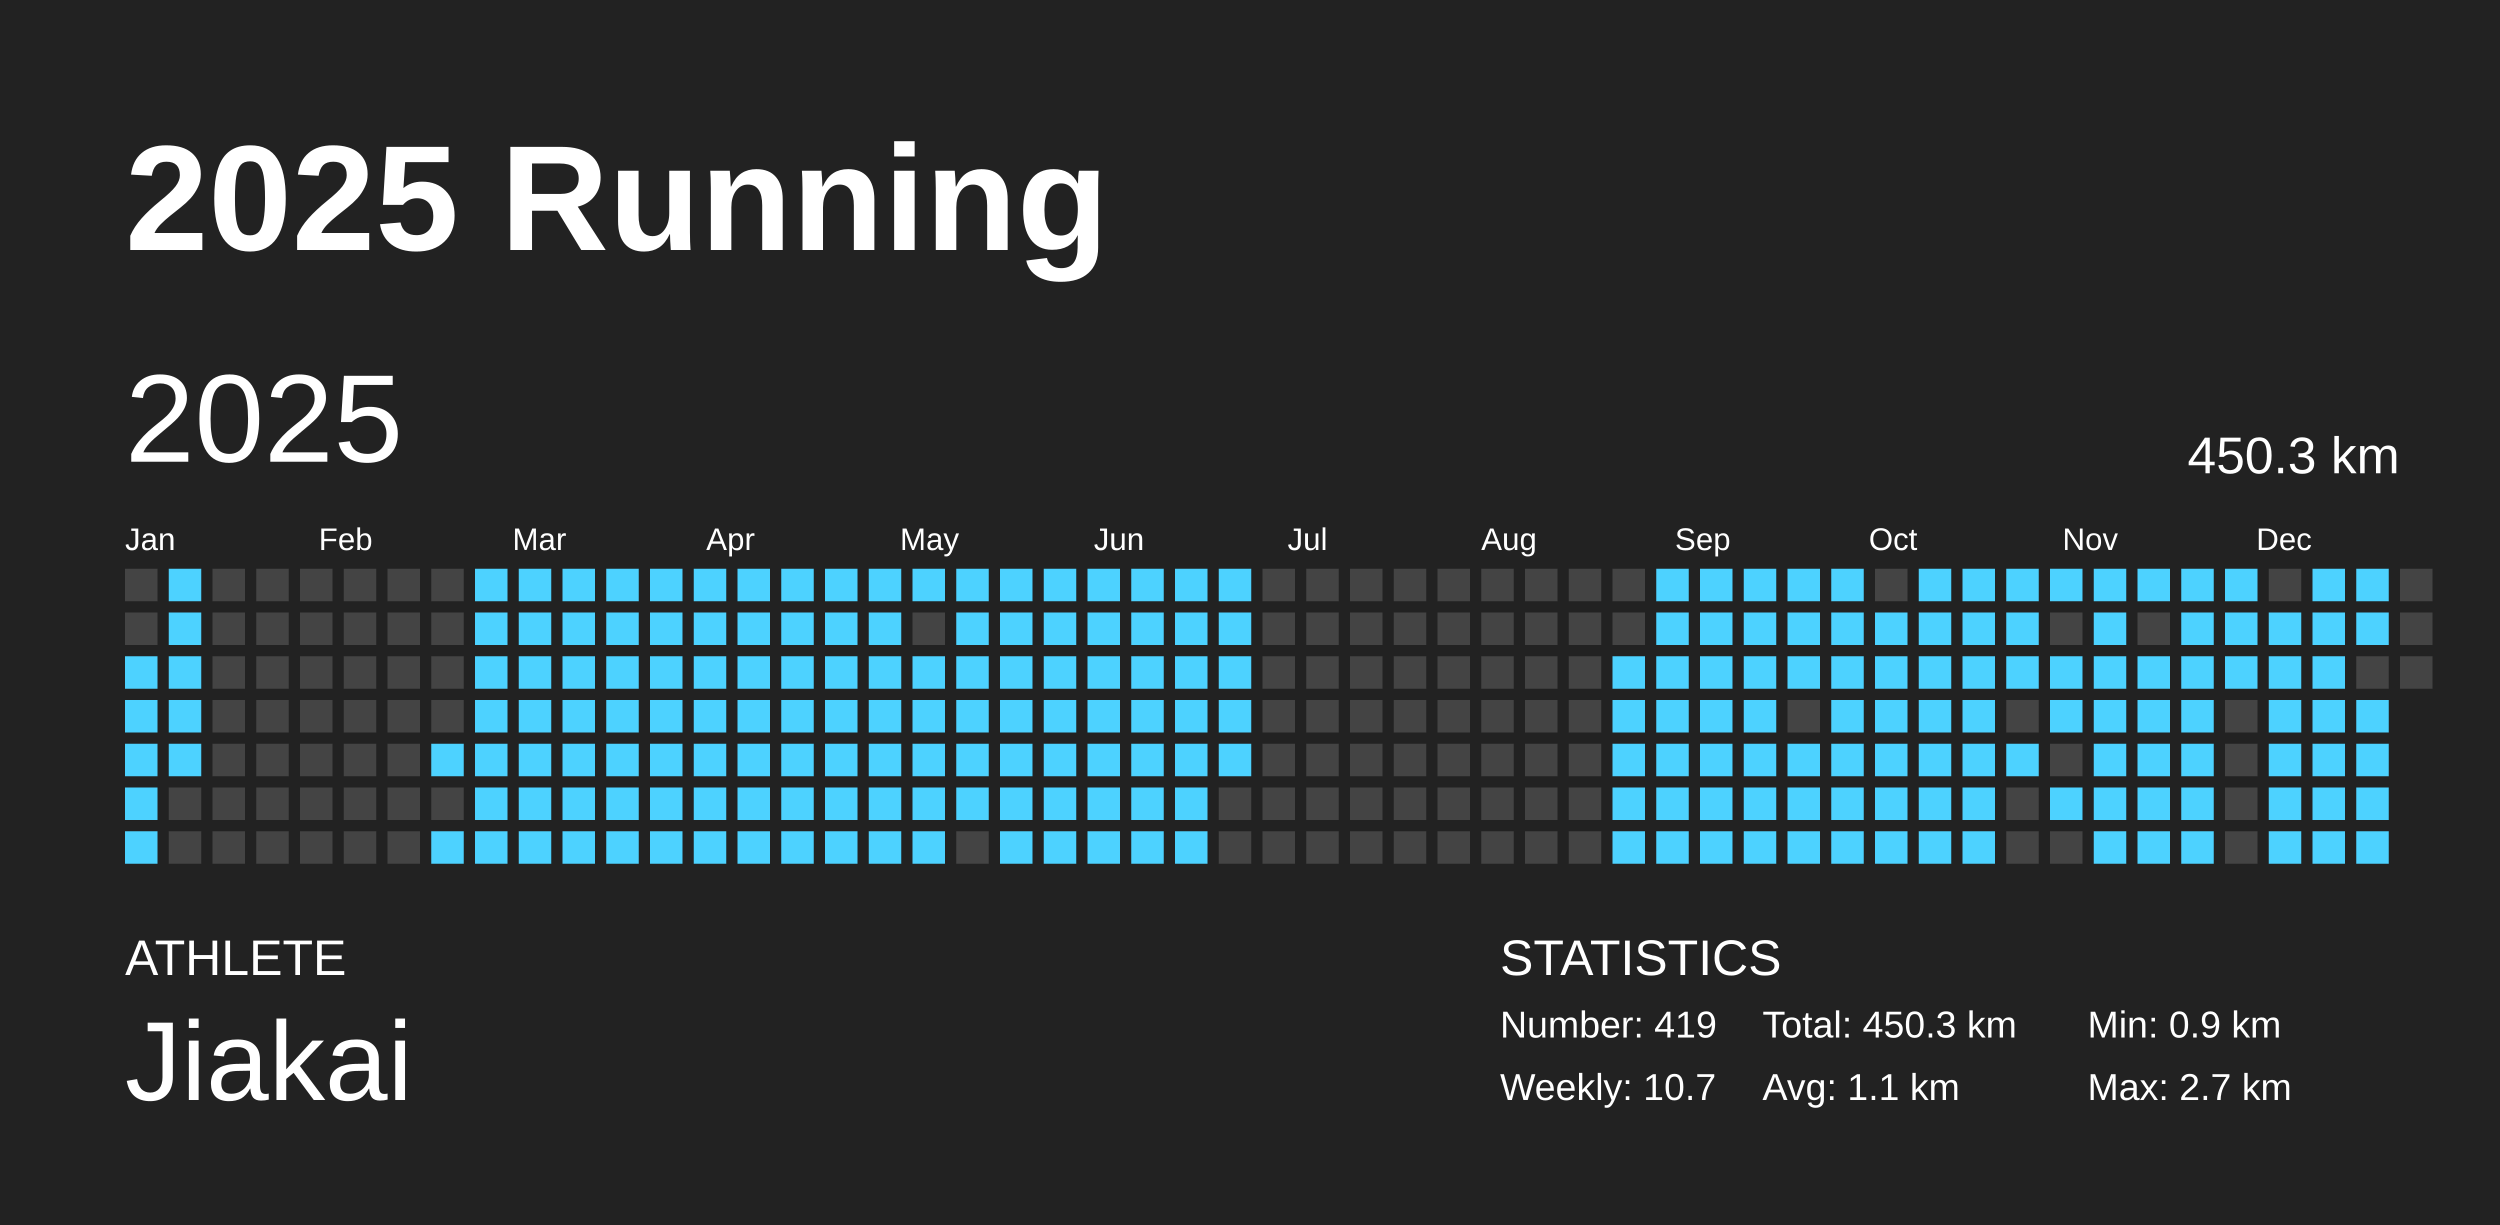
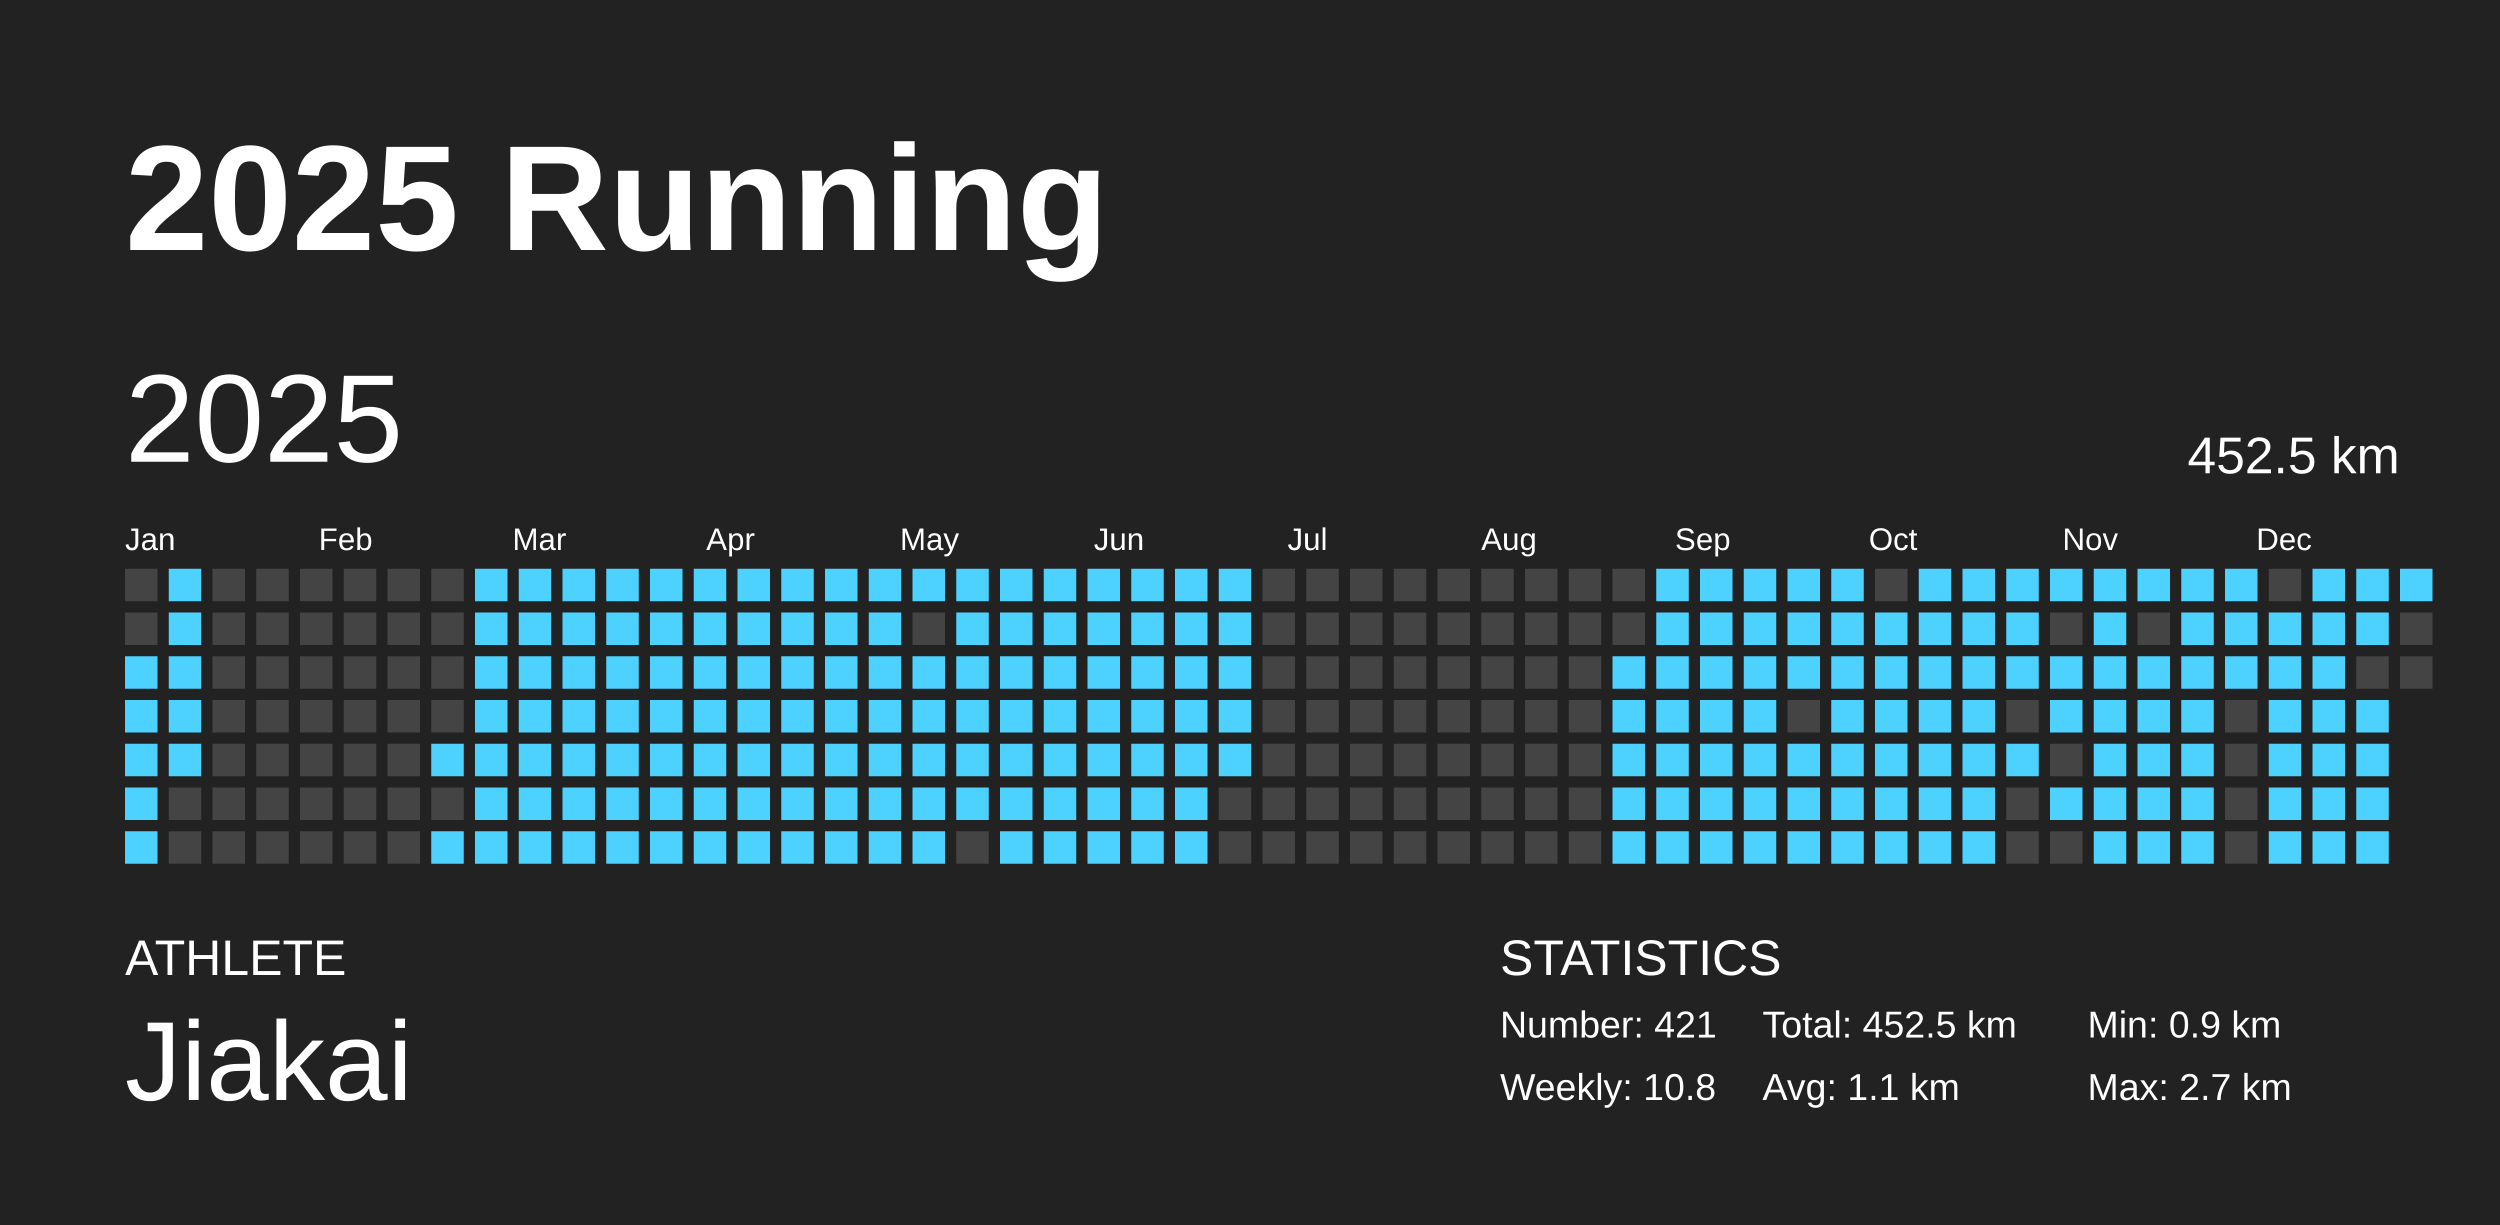
<svg xmlns="http://www.w3.org/2000/svg" baseProfile="full" height="98mm" version="1.1" viewBox="0,0,200,98" width="200mm">
  <defs />
  <rect fill="#222222" height="98" width="200" x="0" y="0" />
  <text fill="#FFFFFF" style="font-size:12px; font-family:Arial; font-weight:bold;" x="10" y="20">2025 Running</text>
  <text fill="#FFFFFF" style="font-size:4px; font-family:Arial" x="10" y="78">ATHLETE</text>
  <text fill="#FFFFFF" style="font-size:9px; font-family:Arial" x="10" y="88">Jiakai</text>
  <text fill="#FFFFFF" style="font-size:4px; font-family:Arial" x="120" y="78">STATISTICS</text>
-   <text fill="#FFFFFF" style="font-size:3px; font-family:Arial" x="120" y="83">Number: 419</text>
-   <text fill="#FFFFFF" style="font-size:3px; font-family:Arial" x="120" y="88">Weekly: 10.7</text>
-   <text fill="#FFFFFF" style="font-size:3px; font-family:Arial" x="141" y="83">Total: 450.3 km</text>
+   <text fill="#FFFFFF" style="font-size:3px; font-family:Arial" x="120" y="83">Number: 421</text>
+   <text fill="#FFFFFF" style="font-size:3px; font-family:Arial" x="120" y="88">Weekly: 10.8</text>
+   <text fill="#FFFFFF" style="font-size:3px; font-family:Arial" x="141" y="83">Total: 452.5 km</text>
  <text fill="#FFFFFF" style="font-size:3px; font-family:Arial" x="141" y="88">Avg: 1.1 km</text>
  <text fill="#FFFFFF" style="font-size:3px; font-family:Arial" x="167" y="83">Min: 0.9 km</text>
  <text fill="#FFFFFF" style="font-size:3px; font-family:Arial" x="167" y="88">Max: 2.7 km</text>
  <text dominant-baseline="hanging" fill="#FFFFFF" style="font-size:10.0px; font-family:Arial;" x="10" y="30">2025</text>
-   <text dominant-baseline="hanging" fill="#FFFFFF" style="font-size:4.125px; font-family:Arial;" x="175" y="35">450.3 km</text>
+   <text dominant-baseline="hanging" fill="#FFFFFF" style="font-size:4.125px; font-family:Arial;" x="175" y="35">452.5 km</text>
  <text fill="#FFFFFF" style="font-size:2.5px; font-family:Arial" x="10.0" y="44">Jan</text>
  <text fill="#FFFFFF" style="font-size:2.5px; font-family:Arial" x="25.5" y="44">Feb</text>
  <text fill="#FFFFFF" style="font-size:2.5px; font-family:Arial" x="41.0" y="44">Mar</text>
  <text fill="#FFFFFF" style="font-size:2.5px; font-family:Arial" x="56.5" y="44">Apr</text>
  <text fill="#FFFFFF" style="font-size:2.5px; font-family:Arial" x="72.0" y="44">May</text>
  <text fill="#FFFFFF" style="font-size:2.5px; font-family:Arial" x="87.5" y="44">Jun</text>
  <text fill="#FFFFFF" style="font-size:2.5px; font-family:Arial" x="103.0" y="44">Jul</text>
  <text fill="#FFFFFF" style="font-size:2.5px; font-family:Arial" x="118.5" y="44">Aug</text>
  <text fill="#FFFFFF" style="font-size:2.5px; font-family:Arial" x="134.0" y="44">Sep</text>
  <text fill="#FFFFFF" style="font-size:2.5px; font-family:Arial" x="149.5" y="44">Oct</text>
  <text fill="#FFFFFF" style="font-size:2.5px; font-family:Arial" x="165.0" y="44">Nov</text>
  <text fill="#FFFFFF" style="font-size:2.5px; font-family:Arial" x="180.5" y="44">Dec</text>
  <rect fill="#444444" height="2.6" width="2.6" x="10.0" y="45.5" />
  <rect fill="#444444" height="2.6" width="2.6" x="10.0" y="49.0" />
  <rect fill="#4dd2ff" height="2.6" width="2.6" x="10.0" y="52.5" />
  <rect fill="#4dd2ff" height="2.6" width="2.6" x="10.0" y="56.0" />
  <rect fill="#4dd2ff" height="2.6" width="2.6" x="10.0" y="59.5" />
  <rect fill="#4dd2ff" height="2.6" width="2.6" x="10.0" y="63.0" />
  <rect fill="#4dd2ff" height="2.6" width="2.6" x="10.0" y="66.5" />
  <rect fill="#4dd2ff" height="2.6" width="2.6" x="13.5" y="45.5" />
  <rect fill="#4dd2ff" height="2.6" width="2.6" x="13.5" y="49.0" />
  <rect fill="#4dd2ff" height="2.6" width="2.6" x="13.5" y="52.5" />
  <rect fill="#4dd2ff" height="2.6" width="2.6" x="13.5" y="56.0" />
  <rect fill="#4dd2ff" height="2.6" width="2.6" x="13.5" y="59.5" />
  <rect fill="#444444" height="2.6" width="2.6" x="13.5" y="63.0" />
  <rect fill="#444444" height="2.6" width="2.6" x="13.5" y="66.5" />
  <rect fill="#444444" height="2.6" width="2.6" x="17.0" y="45.5" />
  <rect fill="#444444" height="2.6" width="2.6" x="17.0" y="49.0" />
  <rect fill="#444444" height="2.6" width="2.6" x="17.0" y="52.5" />
  <rect fill="#444444" height="2.6" width="2.6" x="17.0" y="56.0" />
  <rect fill="#444444" height="2.6" width="2.6" x="17.0" y="59.5" />
  <rect fill="#444444" height="2.6" width="2.6" x="17.0" y="63.0" />
  <rect fill="#444444" height="2.6" width="2.6" x="17.0" y="66.5" />
  <rect fill="#444444" height="2.6" width="2.6" x="20.5" y="45.5" />
  <rect fill="#444444" height="2.6" width="2.6" x="20.5" y="49.0" />
  <rect fill="#444444" height="2.6" width="2.6" x="20.5" y="52.5" />
  <rect fill="#444444" height="2.6" width="2.6" x="20.5" y="56.0" />
  <rect fill="#444444" height="2.6" width="2.6" x="20.5" y="59.5" />
  <rect fill="#444444" height="2.6" width="2.6" x="20.5" y="63.0" />
  <rect fill="#444444" height="2.6" width="2.6" x="20.5" y="66.5" />
  <rect fill="#444444" height="2.6" width="2.6" x="24.0" y="45.5" />
  <rect fill="#444444" height="2.6" width="2.6" x="24.0" y="49.0" />
  <rect fill="#444444" height="2.6" width="2.6" x="24.0" y="52.5" />
  <rect fill="#444444" height="2.6" width="2.6" x="24.0" y="56.0" />
  <rect fill="#444444" height="2.6" width="2.6" x="24.0" y="59.5" />
  <rect fill="#444444" height="2.6" width="2.6" x="24.0" y="63.0" />
  <rect fill="#444444" height="2.6" width="2.6" x="24.0" y="66.5" />
  <rect fill="#444444" height="2.6" width="2.6" x="27.5" y="45.5" />
  <rect fill="#444444" height="2.6" width="2.6" x="27.5" y="49.0" />
  <rect fill="#444444" height="2.6" width="2.6" x="27.5" y="52.5" />
  <rect fill="#444444" height="2.6" width="2.6" x="27.5" y="56.0" />
  <rect fill="#444444" height="2.6" width="2.6" x="27.5" y="59.5" />
  <rect fill="#444444" height="2.6" width="2.6" x="27.5" y="63.0" />
  <rect fill="#444444" height="2.6" width="2.6" x="27.5" y="66.5" />
  <rect fill="#444444" height="2.6" width="2.6" x="31.0" y="45.5" />
  <rect fill="#444444" height="2.6" width="2.6" x="31.0" y="49.0" />
  <rect fill="#444444" height="2.6" width="2.6" x="31.0" y="52.5" />
  <rect fill="#444444" height="2.6" width="2.6" x="31.0" y="56.0" />
  <rect fill="#444444" height="2.6" width="2.6" x="31.0" y="59.5" />
  <rect fill="#444444" height="2.6" width="2.6" x="31.0" y="63.0" />
  <rect fill="#444444" height="2.6" width="2.6" x="31.0" y="66.5" />
  <rect fill="#444444" height="2.6" width="2.6" x="34.5" y="45.5" />
  <rect fill="#444444" height="2.6" width="2.6" x="34.5" y="49.0" />
  <rect fill="#444444" height="2.6" width="2.6" x="34.5" y="52.5" />
  <rect fill="#444444" height="2.6" width="2.6" x="34.5" y="56.0" />
  <rect fill="#4dd2ff" height="2.6" width="2.6" x="34.5" y="59.5" />
  <rect fill="#444444" height="2.6" width="2.6" x="34.5" y="63.0" />
  <rect fill="#4dd2ff" height="2.6" width="2.6" x="34.5" y="66.5" />
  <rect fill="#4dd2ff" height="2.6" width="2.6" x="38.0" y="45.5" />
  <rect fill="#4dd2ff" height="2.6" width="2.6" x="38.0" y="49.0" />
  <rect fill="#4dd2ff" height="2.6" width="2.6" x="38.0" y="52.5" />
  <rect fill="#4dd2ff" height="2.6" width="2.6" x="38.0" y="56.0" />
  <rect fill="#4dd2ff" height="2.6" width="2.6" x="38.0" y="59.5" />
  <rect fill="#4dd2ff" height="2.6" width="2.6" x="38.0" y="63.0" />
  <rect fill="#4dd2ff" height="2.6" width="2.6" x="38.0" y="66.5" />
  <rect fill="#4dd2ff" height="2.6" width="2.6" x="41.5" y="45.5" />
  <rect fill="#4dd2ff" height="2.6" width="2.6" x="41.5" y="49.0" />
  <rect fill="#4dd2ff" height="2.6" width="2.6" x="41.5" y="52.5" />
  <rect fill="#4dd2ff" height="2.6" width="2.6" x="41.5" y="56.0" />
  <rect fill="#4dd2ff" height="2.6" width="2.6" x="41.5" y="59.5" />
  <rect fill="#4dd2ff" height="2.6" width="2.6" x="41.5" y="63.0" />
  <rect fill="#4dd2ff" height="2.6" width="2.6" x="41.5" y="66.5" />
  <rect fill="#4dd2ff" height="2.6" width="2.6" x="45.0" y="45.5" />
  <rect fill="#4dd2ff" height="2.6" width="2.6" x="45.0" y="49.0" />
  <rect fill="#4dd2ff" height="2.6" width="2.6" x="45.0" y="52.5" />
  <rect fill="#4dd2ff" height="2.6" width="2.6" x="45.0" y="56.0" />
  <rect fill="#4dd2ff" height="2.6" width="2.6" x="45.0" y="59.5" />
  <rect fill="#4dd2ff" height="2.6" width="2.6" x="45.0" y="63.0" />
  <rect fill="#4dd2ff" height="2.6" width="2.6" x="45.0" y="66.5" />
  <rect fill="#4dd2ff" height="2.6" width="2.6" x="48.5" y="45.5" />
  <rect fill="#4dd2ff" height="2.6" width="2.6" x="48.5" y="49.0" />
  <rect fill="#4dd2ff" height="2.6" width="2.6" x="48.5" y="52.5" />
  <rect fill="#4dd2ff" height="2.6" width="2.6" x="48.5" y="56.0" />
  <rect fill="#4dd2ff" height="2.6" width="2.6" x="48.5" y="59.5" />
  <rect fill="#4dd2ff" height="2.6" width="2.6" x="48.5" y="63.0" />
  <rect fill="#4dd2ff" height="2.6" width="2.6" x="48.5" y="66.5" />
  <rect fill="#4dd2ff" height="2.6" width="2.6" x="52.0" y="45.5" />
  <rect fill="#4dd2ff" height="2.6" width="2.6" x="52.0" y="49.0" />
  <rect fill="#4dd2ff" height="2.6" width="2.6" x="52.0" y="52.5" />
  <rect fill="#4dd2ff" height="2.6" width="2.6" x="52.0" y="56.0" />
  <rect fill="#4dd2ff" height="2.6" width="2.6" x="52.0" y="59.5" />
  <rect fill="#4dd2ff" height="2.6" width="2.6" x="52.0" y="63.0" />
  <rect fill="#4dd2ff" height="2.6" width="2.6" x="52.0" y="66.5" />
  <rect fill="#4dd2ff" height="2.6" width="2.6" x="55.5" y="45.5" />
  <rect fill="#4dd2ff" height="2.6" width="2.6" x="55.5" y="49.0" />
  <rect fill="#4dd2ff" height="2.6" width="2.6" x="55.5" y="52.5" />
  <rect fill="#4dd2ff" height="2.6" width="2.6" x="55.5" y="56.0" />
  <rect fill="#4dd2ff" height="2.6" width="2.6" x="55.5" y="59.5" />
  <rect fill="#4dd2ff" height="2.6" width="2.6" x="55.5" y="63.0" />
  <rect fill="#4dd2ff" height="2.6" width="2.6" x="55.5" y="66.5" />
  <rect fill="#4dd2ff" height="2.6" width="2.6" x="59.0" y="45.5" />
  <rect fill="#4dd2ff" height="2.6" width="2.6" x="59.0" y="49.0" />
  <rect fill="#4dd2ff" height="2.6" width="2.6" x="59.0" y="52.5" />
  <rect fill="#4dd2ff" height="2.6" width="2.6" x="59.0" y="56.0" />
  <rect fill="#4dd2ff" height="2.6" width="2.6" x="59.0" y="59.5" />
  <rect fill="#4dd2ff" height="2.6" width="2.6" x="59.0" y="63.0" />
  <rect fill="#4dd2ff" height="2.6" width="2.6" x="59.0" y="66.5" />
  <rect fill="#4dd2ff" height="2.6" width="2.6" x="62.5" y="45.5" />
  <rect fill="#4dd2ff" height="2.6" width="2.6" x="62.5" y="49.0" />
  <rect fill="#4dd2ff" height="2.6" width="2.6" x="62.5" y="52.5" />
  <rect fill="#4dd2ff" height="2.6" width="2.6" x="62.5" y="56.0" />
  <rect fill="#4dd2ff" height="2.6" width="2.6" x="62.5" y="59.5" />
  <rect fill="#4dd2ff" height="2.6" width="2.6" x="62.5" y="63.0" />
  <rect fill="#4dd2ff" height="2.6" width="2.6" x="62.5" y="66.5" />
  <rect fill="#4dd2ff" height="2.6" width="2.6" x="66.0" y="45.5" />
  <rect fill="#4dd2ff" height="2.6" width="2.6" x="66.0" y="49.0" />
  <rect fill="#4dd2ff" height="2.6" width="2.6" x="66.0" y="52.5" />
  <rect fill="#4dd2ff" height="2.6" width="2.6" x="66.0" y="56.0" />
  <rect fill="#4dd2ff" height="2.6" width="2.6" x="66.0" y="59.5" />
  <rect fill="#4dd2ff" height="2.6" width="2.6" x="66.0" y="63.0" />
  <rect fill="#4dd2ff" height="2.6" width="2.6" x="66.0" y="66.5" />
  <rect fill="#4dd2ff" height="2.6" width="2.6" x="69.5" y="45.5" />
  <rect fill="#4dd2ff" height="2.6" width="2.6" x="69.5" y="49.0" />
  <rect fill="#4dd2ff" height="2.6" width="2.6" x="69.5" y="52.5" />
  <rect fill="#4dd2ff" height="2.6" width="2.6" x="69.5" y="56.0" />
  <rect fill="#4dd2ff" height="2.6" width="2.6" x="69.5" y="59.5" />
  <rect fill="#4dd2ff" height="2.6" width="2.6" x="69.5" y="63.0" />
  <rect fill="#4dd2ff" height="2.6" width="2.6" x="69.5" y="66.5" />
  <rect fill="#4dd2ff" height="2.6" width="2.6" x="73.0" y="45.5" />
  <rect fill="#444444" height="2.6" width="2.6" x="73.0" y="49.0" />
  <rect fill="#4dd2ff" height="2.6" width="2.6" x="73.0" y="52.5" />
  <rect fill="#4dd2ff" height="2.6" width="2.6" x="73.0" y="56.0" />
  <rect fill="#4dd2ff" height="2.6" width="2.6" x="73.0" y="59.5" />
  <rect fill="#4dd2ff" height="2.6" width="2.6" x="73.0" y="63.0" />
  <rect fill="#4dd2ff" height="2.6" width="2.6" x="73.0" y="66.5" />
  <rect fill="#4dd2ff" height="2.6" width="2.6" x="76.5" y="45.5" />
  <rect fill="#4dd2ff" height="2.6" width="2.6" x="76.5" y="49.0" />
  <rect fill="#4dd2ff" height="2.6" width="2.6" x="76.5" y="52.5" />
  <rect fill="#4dd2ff" height="2.6" width="2.6" x="76.5" y="56.0" />
  <rect fill="#4dd2ff" height="2.6" width="2.6" x="76.5" y="59.5" />
  <rect fill="#4dd2ff" height="2.6" width="2.6" x="76.5" y="63.0" />
  <rect fill="#444444" height="2.6" width="2.6" x="76.5" y="66.5" />
  <rect fill="#4dd2ff" height="2.6" width="2.6" x="80.0" y="45.5" />
  <rect fill="#4dd2ff" height="2.6" width="2.6" x="80.0" y="49.0" />
  <rect fill="#4dd2ff" height="2.6" width="2.6" x="80.0" y="52.5" />
  <rect fill="#4dd2ff" height="2.6" width="2.6" x="80.0" y="56.0" />
  <rect fill="#4dd2ff" height="2.6" width="2.6" x="80.0" y="59.5" />
  <rect fill="#4dd2ff" height="2.6" width="2.6" x="80.0" y="63.0" />
  <rect fill="#4dd2ff" height="2.6" width="2.6" x="80.0" y="66.5" />
  <rect fill="#4dd2ff" height="2.6" width="2.6" x="83.5" y="45.5" />
  <rect fill="#4dd2ff" height="2.6" width="2.6" x="83.5" y="49.0" />
  <rect fill="#4dd2ff" height="2.6" width="2.6" x="83.5" y="52.5" />
  <rect fill="#4dd2ff" height="2.6" width="2.6" x="83.5" y="56.0" />
  <rect fill="#4dd2ff" height="2.6" width="2.6" x="83.5" y="59.5" />
  <rect fill="#4dd2ff" height="2.6" width="2.6" x="83.5" y="63.0" />
  <rect fill="#4dd2ff" height="2.6" width="2.6" x="83.5" y="66.5" />
  <rect fill="#4dd2ff" height="2.6" width="2.6" x="87.0" y="45.5" />
  <rect fill="#4dd2ff" height="2.6" width="2.6" x="87.0" y="49.0" />
  <rect fill="#4dd2ff" height="2.6" width="2.6" x="87.0" y="52.5" />
  <rect fill="#4dd2ff" height="2.6" width="2.6" x="87.0" y="56.0" />
  <rect fill="#4dd2ff" height="2.6" width="2.6" x="87.0" y="59.5" />
  <rect fill="#4dd2ff" height="2.6" width="2.6" x="87.0" y="63.0" />
  <rect fill="#4dd2ff" height="2.6" width="2.6" x="87.0" y="66.5" />
  <rect fill="#4dd2ff" height="2.6" width="2.6" x="90.5" y="45.5" />
  <rect fill="#4dd2ff" height="2.6" width="2.6" x="90.5" y="49.0" />
  <rect fill="#4dd2ff" height="2.6" width="2.6" x="90.5" y="52.5" />
  <rect fill="#4dd2ff" height="2.6" width="2.6" x="90.5" y="56.0" />
  <rect fill="#4dd2ff" height="2.6" width="2.6" x="90.5" y="59.5" />
  <rect fill="#4dd2ff" height="2.6" width="2.6" x="90.5" y="63.0" />
  <rect fill="#4dd2ff" height="2.6" width="2.6" x="90.5" y="66.5" />
  <rect fill="#4dd2ff" height="2.6" width="2.6" x="94.0" y="45.5" />
  <rect fill="#4dd2ff" height="2.6" width="2.6" x="94.0" y="49.0" />
  <rect fill="#4dd2ff" height="2.6" width="2.6" x="94.0" y="52.5" />
  <rect fill="#4dd2ff" height="2.6" width="2.6" x="94.0" y="56.0" />
  <rect fill="#4dd2ff" height="2.6" width="2.6" x="94.0" y="59.5" />
  <rect fill="#4dd2ff" height="2.6" width="2.6" x="94.0" y="63.0" />
  <rect fill="#4dd2ff" height="2.6" width="2.6" x="94.0" y="66.5" />
  <rect fill="#4dd2ff" height="2.6" width="2.6" x="97.5" y="45.5" />
  <rect fill="#4dd2ff" height="2.6" width="2.6" x="97.5" y="49.0" />
  <rect fill="#4dd2ff" height="2.6" width="2.6" x="97.5" y="52.5" />
  <rect fill="#4dd2ff" height="2.6" width="2.6" x="97.5" y="56.0" />
  <rect fill="#4dd2ff" height="2.6" width="2.6" x="97.5" y="59.5" />
  <rect fill="#444444" height="2.6" width="2.6" x="97.5" y="63.0" />
  <rect fill="#444444" height="2.6" width="2.6" x="97.5" y="66.5" />
  <rect fill="#444444" height="2.6" width="2.6" x="101.0" y="45.5" />
  <rect fill="#444444" height="2.6" width="2.6" x="101.0" y="49.0" />
  <rect fill="#444444" height="2.6" width="2.6" x="101.0" y="52.5" />
  <rect fill="#444444" height="2.6" width="2.6" x="101.0" y="56.0" />
  <rect fill="#444444" height="2.6" width="2.6" x="101.0" y="59.5" />
  <rect fill="#444444" height="2.6" width="2.6" x="101.0" y="63.0" />
  <rect fill="#444444" height="2.6" width="2.6" x="101.0" y="66.5" />
  <rect fill="#444444" height="2.6" width="2.6" x="104.5" y="45.5" />
  <rect fill="#444444" height="2.6" width="2.6" x="104.5" y="49.0" />
  <rect fill="#444444" height="2.6" width="2.6" x="104.5" y="52.5" />
  <rect fill="#444444" height="2.6" width="2.6" x="104.5" y="56.0" />
  <rect fill="#444444" height="2.6" width="2.6" x="104.5" y="59.5" />
  <rect fill="#444444" height="2.6" width="2.6" x="104.5" y="63.0" />
  <rect fill="#444444" height="2.6" width="2.6" x="104.5" y="66.5" />
  <rect fill="#444444" height="2.6" width="2.6" x="108.0" y="45.5" />
  <rect fill="#444444" height="2.6" width="2.6" x="108.0" y="49.0" />
  <rect fill="#444444" height="2.6" width="2.6" x="108.0" y="52.5" />
  <rect fill="#444444" height="2.6" width="2.6" x="108.0" y="56.0" />
  <rect fill="#444444" height="2.6" width="2.6" x="108.0" y="59.5" />
  <rect fill="#444444" height="2.6" width="2.6" x="108.0" y="63.0" />
  <rect fill="#444444" height="2.6" width="2.6" x="108.0" y="66.5" />
  <rect fill="#444444" height="2.6" width="2.6" x="111.5" y="45.5" />
  <rect fill="#444444" height="2.6" width="2.6" x="111.5" y="49.0" />
  <rect fill="#444444" height="2.6" width="2.6" x="111.5" y="52.5" />
  <rect fill="#444444" height="2.6" width="2.6" x="111.5" y="56.0" />
  <rect fill="#444444" height="2.6" width="2.6" x="111.5" y="59.5" />
  <rect fill="#444444" height="2.6" width="2.6" x="111.5" y="63.0" />
  <rect fill="#444444" height="2.6" width="2.6" x="111.5" y="66.5" />
  <rect fill="#444444" height="2.6" width="2.6" x="115.0" y="45.5" />
  <rect fill="#444444" height="2.6" width="2.6" x="115.0" y="49.0" />
  <rect fill="#444444" height="2.6" width="2.6" x="115.0" y="52.5" />
  <rect fill="#444444" height="2.6" width="2.6" x="115.0" y="56.0" />
  <rect fill="#444444" height="2.6" width="2.6" x="115.0" y="59.5" />
  <rect fill="#444444" height="2.6" width="2.6" x="115.0" y="63.0" />
  <rect fill="#444444" height="2.6" width="2.6" x="115.0" y="66.5" />
  <rect fill="#444444" height="2.6" width="2.6" x="118.5" y="45.5" />
  <rect fill="#444444" height="2.6" width="2.6" x="118.5" y="49.0" />
  <rect fill="#444444" height="2.6" width="2.6" x="118.5" y="52.5" />
  <rect fill="#444444" height="2.6" width="2.6" x="118.5" y="56.0" />
  <rect fill="#444444" height="2.6" width="2.6" x="118.5" y="59.5" />
  <rect fill="#444444" height="2.6" width="2.6" x="118.5" y="63.0" />
  <rect fill="#444444" height="2.6" width="2.6" x="118.5" y="66.5" />
  <rect fill="#444444" height="2.6" width="2.6" x="122.0" y="45.5" />
  <rect fill="#444444" height="2.6" width="2.6" x="122.0" y="49.0" />
  <rect fill="#444444" height="2.6" width="2.6" x="122.0" y="52.5" />
  <rect fill="#444444" height="2.6" width="2.6" x="122.0" y="56.0" />
  <rect fill="#444444" height="2.6" width="2.6" x="122.0" y="59.5" />
  <rect fill="#444444" height="2.6" width="2.6" x="122.0" y="63.0" />
  <rect fill="#444444" height="2.6" width="2.6" x="122.0" y="66.5" />
  <rect fill="#444444" height="2.6" width="2.6" x="125.5" y="45.5" />
  <rect fill="#444444" height="2.6" width="2.6" x="125.5" y="49.0" />
  <rect fill="#444444" height="2.6" width="2.6" x="125.5" y="52.5" />
  <rect fill="#444444" height="2.6" width="2.6" x="125.5" y="56.0" />
  <rect fill="#444444" height="2.6" width="2.6" x="125.5" y="59.5" />
  <rect fill="#444444" height="2.6" width="2.6" x="125.5" y="63.0" />
  <rect fill="#444444" height="2.6" width="2.6" x="125.5" y="66.5" />
  <rect fill="#444444" height="2.6" width="2.6" x="129.0" y="45.5" />
  <rect fill="#444444" height="2.6" width="2.6" x="129.0" y="49.0" />
  <rect fill="#4dd2ff" height="2.6" width="2.6" x="129.0" y="52.5" />
  <rect fill="#4dd2ff" height="2.6" width="2.6" x="129.0" y="56.0" />
  <rect fill="#4dd2ff" height="2.6" width="2.6" x="129.0" y="59.5" />
  <rect fill="#4dd2ff" height="2.6" width="2.6" x="129.0" y="63.0" />
  <rect fill="#4dd2ff" height="2.6" width="2.6" x="129.0" y="66.5" />
  <rect fill="#4dd2ff" height="2.6" width="2.6" x="132.5" y="45.5" />
  <rect fill="#4dd2ff" height="2.6" width="2.6" x="132.5" y="49.0" />
  <rect fill="#4dd2ff" height="2.6" width="2.6" x="132.5" y="52.5" />
  <rect fill="#4dd2ff" height="2.6" width="2.6" x="132.5" y="56.0" />
  <rect fill="#4dd2ff" height="2.6" width="2.6" x="132.5" y="59.5" />
  <rect fill="#4dd2ff" height="2.6" width="2.6" x="132.5" y="63.0" />
  <rect fill="#4dd2ff" height="2.6" width="2.6" x="132.5" y="66.5" />
  <rect fill="#4dd2ff" height="2.6" width="2.6" x="136.0" y="45.5" />
  <rect fill="#4dd2ff" height="2.6" width="2.6" x="136.0" y="49.0" />
  <rect fill="#4dd2ff" height="2.6" width="2.6" x="136.0" y="52.5" />
  <rect fill="#4dd2ff" height="2.6" width="2.6" x="136.0" y="56.0" />
  <rect fill="#4dd2ff" height="2.6" width="2.6" x="136.0" y="59.5" />
  <rect fill="#4dd2ff" height="2.6" width="2.6" x="136.0" y="63.0" />
  <rect fill="#4dd2ff" height="2.6" width="2.6" x="136.0" y="66.5" />
  <rect fill="#4dd2ff" height="2.6" width="2.6" x="139.5" y="45.5" />
  <rect fill="#4dd2ff" height="2.6" width="2.6" x="139.5" y="49.0" />
  <rect fill="#4dd2ff" height="2.6" width="2.6" x="139.5" y="52.5" />
  <rect fill="#4dd2ff" height="2.6" width="2.6" x="139.5" y="56.0" />
  <rect fill="#4dd2ff" height="2.6" width="2.6" x="139.5" y="59.5" />
  <rect fill="#4dd2ff" height="2.6" width="2.6" x="139.5" y="63.0" />
  <rect fill="#4dd2ff" height="2.6" width="2.6" x="139.5" y="66.5" />
  <rect fill="#4dd2ff" height="2.6" width="2.6" x="143.0" y="45.5" />
  <rect fill="#4dd2ff" height="2.6" width="2.6" x="143.0" y="49.0" />
  <rect fill="#4dd2ff" height="2.6" width="2.6" x="143.0" y="52.5" />
  <rect fill="#444444" height="2.6" width="2.6" x="143.0" y="56.0" />
  <rect fill="#4dd2ff" height="2.6" width="2.6" x="143.0" y="59.5" />
  <rect fill="#4dd2ff" height="2.6" width="2.6" x="143.0" y="63.0" />
  <rect fill="#4dd2ff" height="2.6" width="2.6" x="143.0" y="66.5" />
  <rect fill="#4dd2ff" height="2.6" width="2.6" x="146.5" y="45.5" />
  <rect fill="#4dd2ff" height="2.6" width="2.6" x="146.5" y="49.0" />
  <rect fill="#4dd2ff" height="2.6" width="2.6" x="146.5" y="52.5" />
  <rect fill="#4dd2ff" height="2.6" width="2.6" x="146.5" y="56.0" />
  <rect fill="#4dd2ff" height="2.6" width="2.6" x="146.5" y="59.5" />
  <rect fill="#4dd2ff" height="2.6" width="2.6" x="146.5" y="63.0" />
  <rect fill="#4dd2ff" height="2.6" width="2.6" x="146.5" y="66.5" />
  <rect fill="#444444" height="2.6" width="2.6" x="150.0" y="45.5" />
  <rect fill="#4dd2ff" height="2.6" width="2.6" x="150.0" y="49.0" />
  <rect fill="#4dd2ff" height="2.6" width="2.6" x="150.0" y="52.5" />
  <rect fill="#4dd2ff" height="2.6" width="2.6" x="150.0" y="56.0" />
  <rect fill="#4dd2ff" height="2.6" width="2.6" x="150.0" y="59.5" />
  <rect fill="#4dd2ff" height="2.6" width="2.6" x="150.0" y="63.0" />
  <rect fill="#4dd2ff" height="2.6" width="2.6" x="150.0" y="66.5" />
  <rect fill="#4dd2ff" height="2.6" width="2.6" x="153.5" y="45.5" />
  <rect fill="#4dd2ff" height="2.6" width="2.6" x="153.5" y="49.0" />
  <rect fill="#4dd2ff" height="2.6" width="2.6" x="153.5" y="52.5" />
  <rect fill="#4dd2ff" height="2.6" width="2.6" x="153.5" y="56.0" />
  <rect fill="#4dd2ff" height="2.6" width="2.6" x="153.5" y="59.5" />
  <rect fill="#4dd2ff" height="2.6" width="2.6" x="153.5" y="63.0" />
  <rect fill="#4dd2ff" height="2.6" width="2.6" x="153.5" y="66.5" />
  <rect fill="#4dd2ff" height="2.6" width="2.6" x="157.0" y="45.5" />
  <rect fill="#4dd2ff" height="2.6" width="2.6" x="157.0" y="49.0" />
  <rect fill="#4dd2ff" height="2.6" width="2.6" x="157.0" y="52.5" />
  <rect fill="#4dd2ff" height="2.6" width="2.6" x="157.0" y="56.0" />
  <rect fill="#4dd2ff" height="2.6" width="2.6" x="157.0" y="59.5" />
  <rect fill="#4dd2ff" height="2.6" width="2.6" x="157.0" y="63.0" />
  <rect fill="#4dd2ff" height="2.6" width="2.6" x="157.0" y="66.5" />
  <rect fill="#4dd2ff" height="2.6" width="2.6" x="160.5" y="45.5" />
  <rect fill="#4dd2ff" height="2.6" width="2.6" x="160.5" y="49.0" />
  <rect fill="#4dd2ff" height="2.6" width="2.6" x="160.5" y="52.5" />
  <rect fill="#444444" height="2.6" width="2.6" x="160.5" y="56.0" />
  <rect fill="#4dd2ff" height="2.6" width="2.6" x="160.5" y="59.5" />
  <rect fill="#444444" height="2.6" width="2.6" x="160.5" y="63.0" />
  <rect fill="#444444" height="2.6" width="2.6" x="160.5" y="66.5" />
  <rect fill="#4dd2ff" height="2.6" width="2.6" x="164.0" y="45.5" />
  <rect fill="#444444" height="2.6" width="2.6" x="164.0" y="49.0" />
  <rect fill="#4dd2ff" height="2.6" width="2.6" x="164.0" y="52.5" />
  <rect fill="#4dd2ff" height="2.6" width="2.6" x="164.0" y="56.0" />
  <rect fill="#444444" height="2.6" width="2.6" x="164.0" y="59.5" />
  <rect fill="#4dd2ff" height="2.6" width="2.6" x="164.0" y="63.0" />
  <rect fill="#444444" height="2.6" width="2.6" x="164.0" y="66.5" />
  <rect fill="#4dd2ff" height="2.6" width="2.6" x="167.5" y="45.5" />
  <rect fill="#4dd2ff" height="2.6" width="2.6" x="167.5" y="49.0" />
  <rect fill="#4dd2ff" height="2.6" width="2.6" x="167.5" y="52.5" />
  <rect fill="#4dd2ff" height="2.6" width="2.6" x="167.5" y="56.0" />
  <rect fill="#4dd2ff" height="2.6" width="2.6" x="167.5" y="59.5" />
  <rect fill="#4dd2ff" height="2.6" width="2.6" x="167.5" y="63.0" />
  <rect fill="#4dd2ff" height="2.6" width="2.6" x="167.5" y="66.5" />
  <rect fill="#4dd2ff" height="2.6" width="2.6" x="171.0" y="45.5" />
  <rect fill="#444444" height="2.6" width="2.6" x="171.0" y="49.0" />
  <rect fill="#4dd2ff" height="2.6" width="2.6" x="171.0" y="52.5" />
  <rect fill="#4dd2ff" height="2.6" width="2.6" x="171.0" y="56.0" />
  <rect fill="#4dd2ff" height="2.6" width="2.6" x="171.0" y="59.5" />
  <rect fill="#4dd2ff" height="2.6" width="2.6" x="171.0" y="63.0" />
  <rect fill="#4dd2ff" height="2.6" width="2.6" x="171.0" y="66.5" />
  <rect fill="#4dd2ff" height="2.6" width="2.6" x="174.5" y="45.5" />
  <rect fill="#4dd2ff" height="2.6" width="2.6" x="174.5" y="49.0" />
  <rect fill="#4dd2ff" height="2.6" width="2.6" x="174.5" y="52.5" />
  <rect fill="#4dd2ff" height="2.6" width="2.6" x="174.5" y="56.0" />
  <rect fill="#4dd2ff" height="2.6" width="2.6" x="174.5" y="59.5" />
  <rect fill="#4dd2ff" height="2.6" width="2.6" x="174.5" y="63.0" />
  <rect fill="#4dd2ff" height="2.6" width="2.6" x="174.5" y="66.5" />
  <rect fill="#4dd2ff" height="2.6" width="2.6" x="178.0" y="45.5" />
  <rect fill="#4dd2ff" height="2.6" width="2.6" x="178.0" y="49.0" />
  <rect fill="#4dd2ff" height="2.6" width="2.6" x="178.0" y="52.5" />
  <rect fill="#444444" height="2.6" width="2.6" x="178.0" y="56.0" />
  <rect fill="#444444" height="2.6" width="2.6" x="178.0" y="59.5" />
  <rect fill="#444444" height="2.6" width="2.6" x="178.0" y="63.0" />
  <rect fill="#444444" height="2.6" width="2.6" x="178.0" y="66.5" />
  <rect fill="#444444" height="2.6" width="2.6" x="181.5" y="45.5" />
  <rect fill="#4dd2ff" height="2.6" width="2.6" x="181.5" y="49.0" />
  <rect fill="#4dd2ff" height="2.6" width="2.6" x="181.5" y="52.5" />
  <rect fill="#4dd2ff" height="2.6" width="2.6" x="181.5" y="56.0" />
  <rect fill="#4dd2ff" height="2.6" width="2.6" x="181.5" y="59.5" />
  <rect fill="#4dd2ff" height="2.6" width="2.6" x="181.5" y="63.0" />
  <rect fill="#4dd2ff" height="2.6" width="2.6" x="181.5" y="66.5" />
  <rect fill="#4dd2ff" height="2.6" width="2.6" x="185.0" y="45.5" />
  <rect fill="#4dd2ff" height="2.6" width="2.6" x="185.0" y="49.0" />
  <rect fill="#4dd2ff" height="2.6" width="2.6" x="185.0" y="52.5" />
  <rect fill="#4dd2ff" height="2.6" width="2.6" x="185.0" y="56.0" />
  <rect fill="#4dd2ff" height="2.6" width="2.6" x="185.0" y="59.5" />
  <rect fill="#4dd2ff" height="2.6" width="2.6" x="185.0" y="63.0" />
  <rect fill="#4dd2ff" height="2.6" width="2.6" x="185.0" y="66.5" />
  <rect fill="#4dd2ff" height="2.6" width="2.6" x="188.5" y="45.5" />
  <rect fill="#4dd2ff" height="2.6" width="2.6" x="188.5" y="49.0" />
  <rect fill="#444444" height="2.6" width="2.6" x="188.5" y="52.5" />
  <rect fill="#4dd2ff" height="2.6" width="2.6" x="188.5" y="56.0" />
  <rect fill="#4dd2ff" height="2.6" width="2.6" x="188.5" y="59.5" />
  <rect fill="#4dd2ff" height="2.6" width="2.6" x="188.5" y="63.0" />
  <rect fill="#4dd2ff" height="2.6" width="2.6" x="188.5" y="66.5" />
-   <rect fill="#444444" height="2.6" width="2.6" x="192.0" y="45.5" />
+   <rect fill="#4dd2ff" height="2.6" width="2.6" x="192.0" y="45.5" />
  <rect fill="#444444" height="2.6" width="2.6" x="192.0" y="49.0" />
  <rect fill="#444444" height="2.6" width="2.6" x="192.0" y="52.5" />
</svg>
